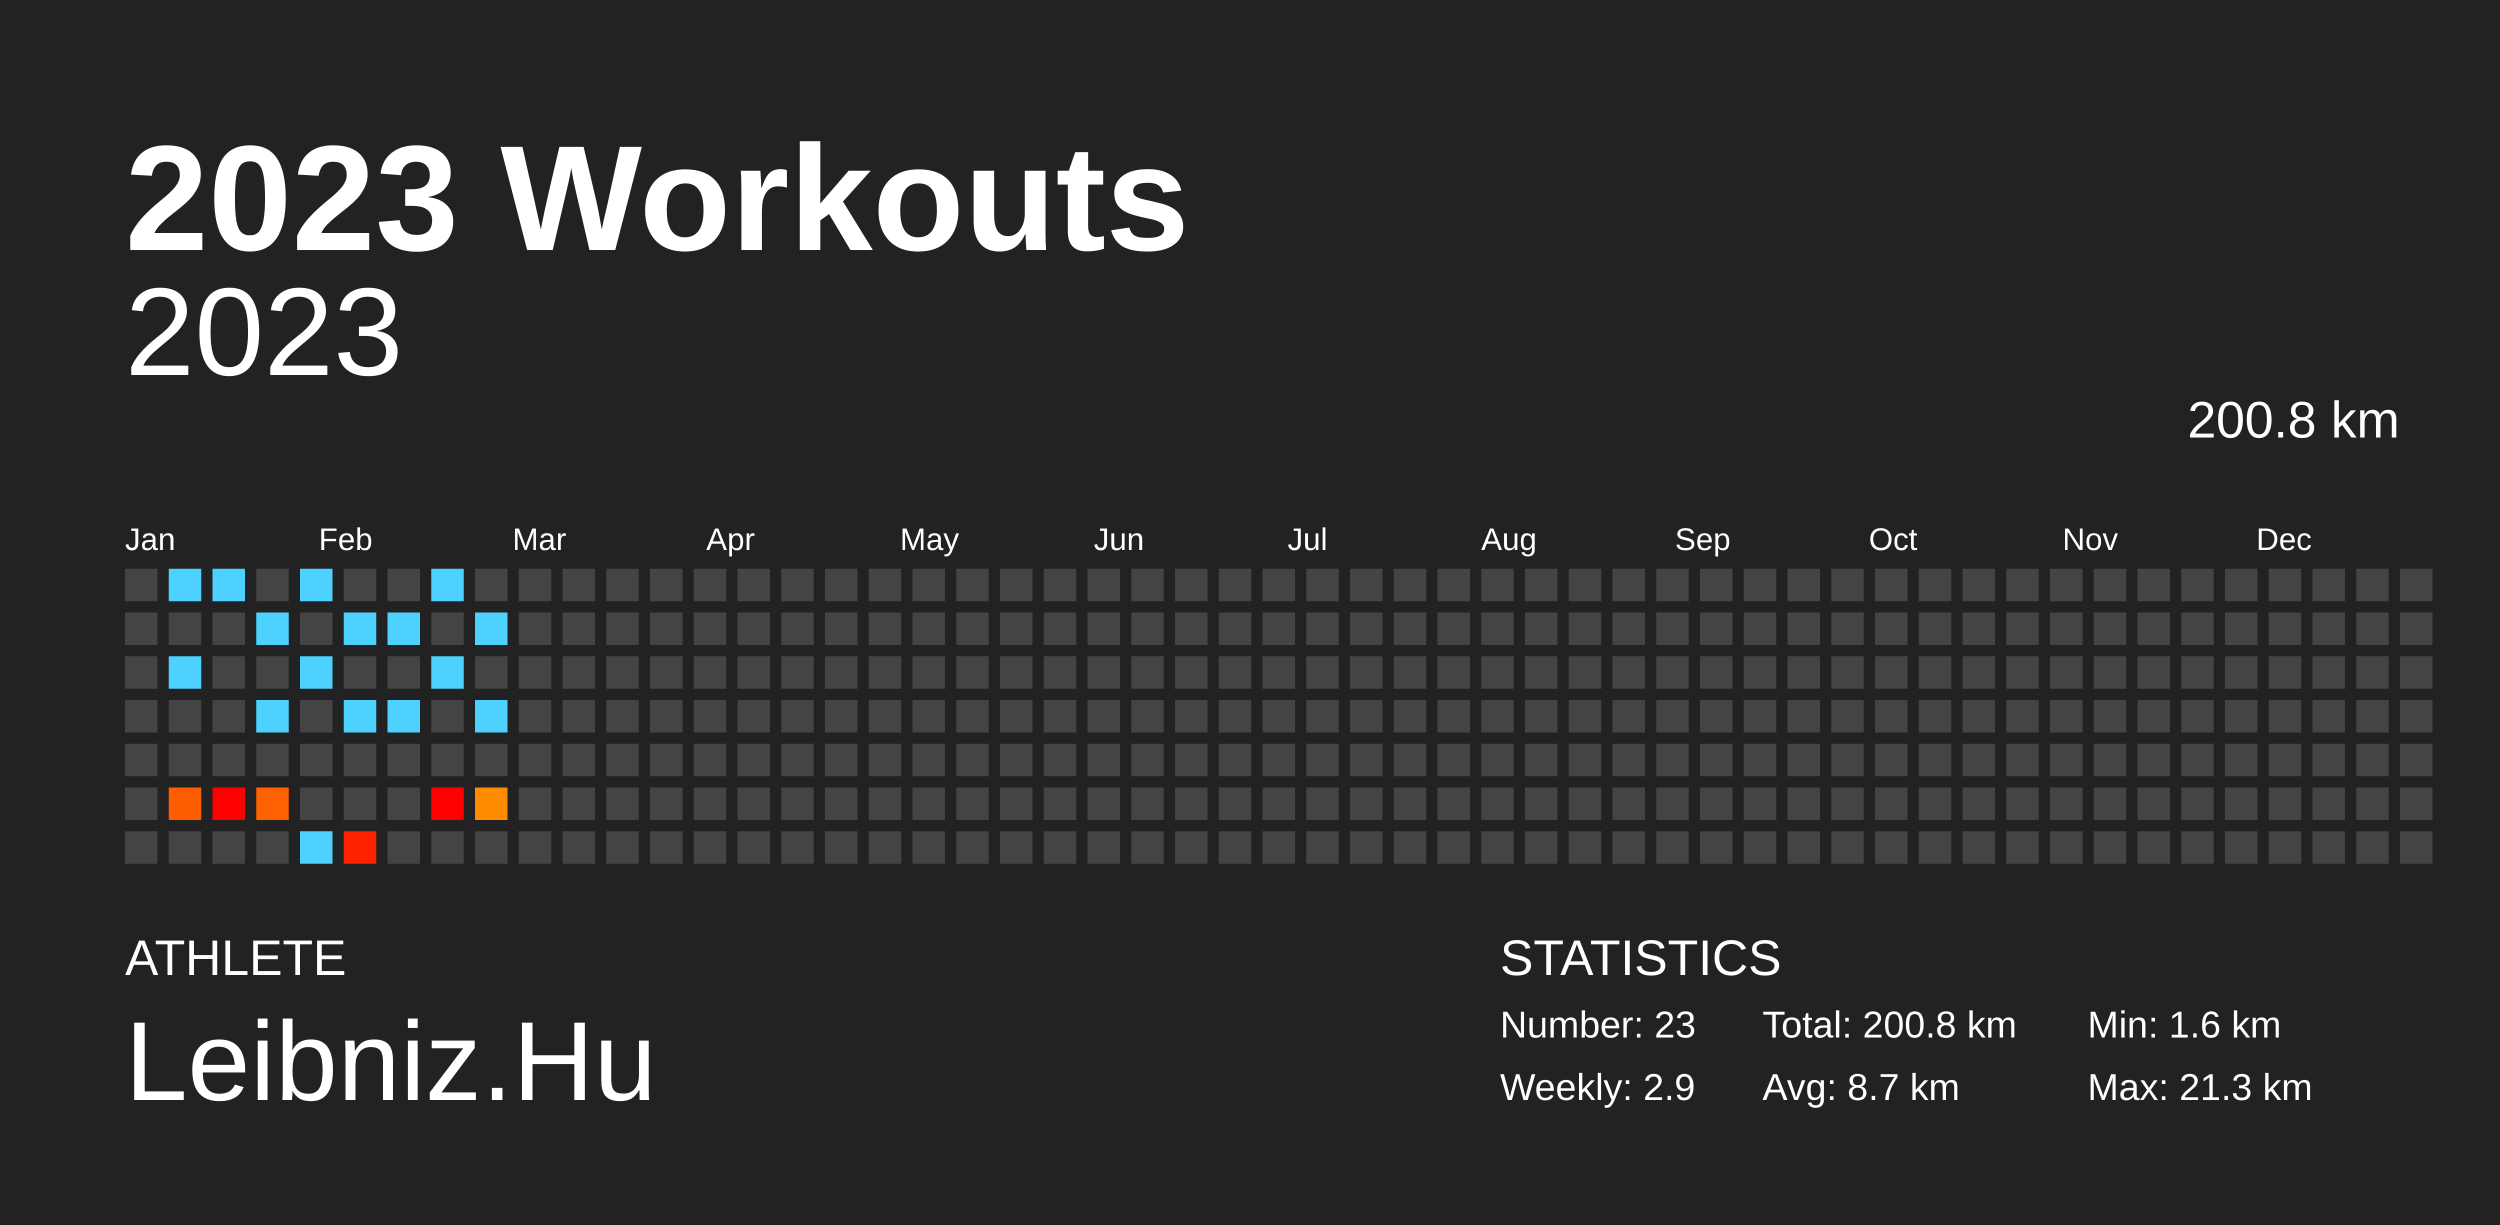
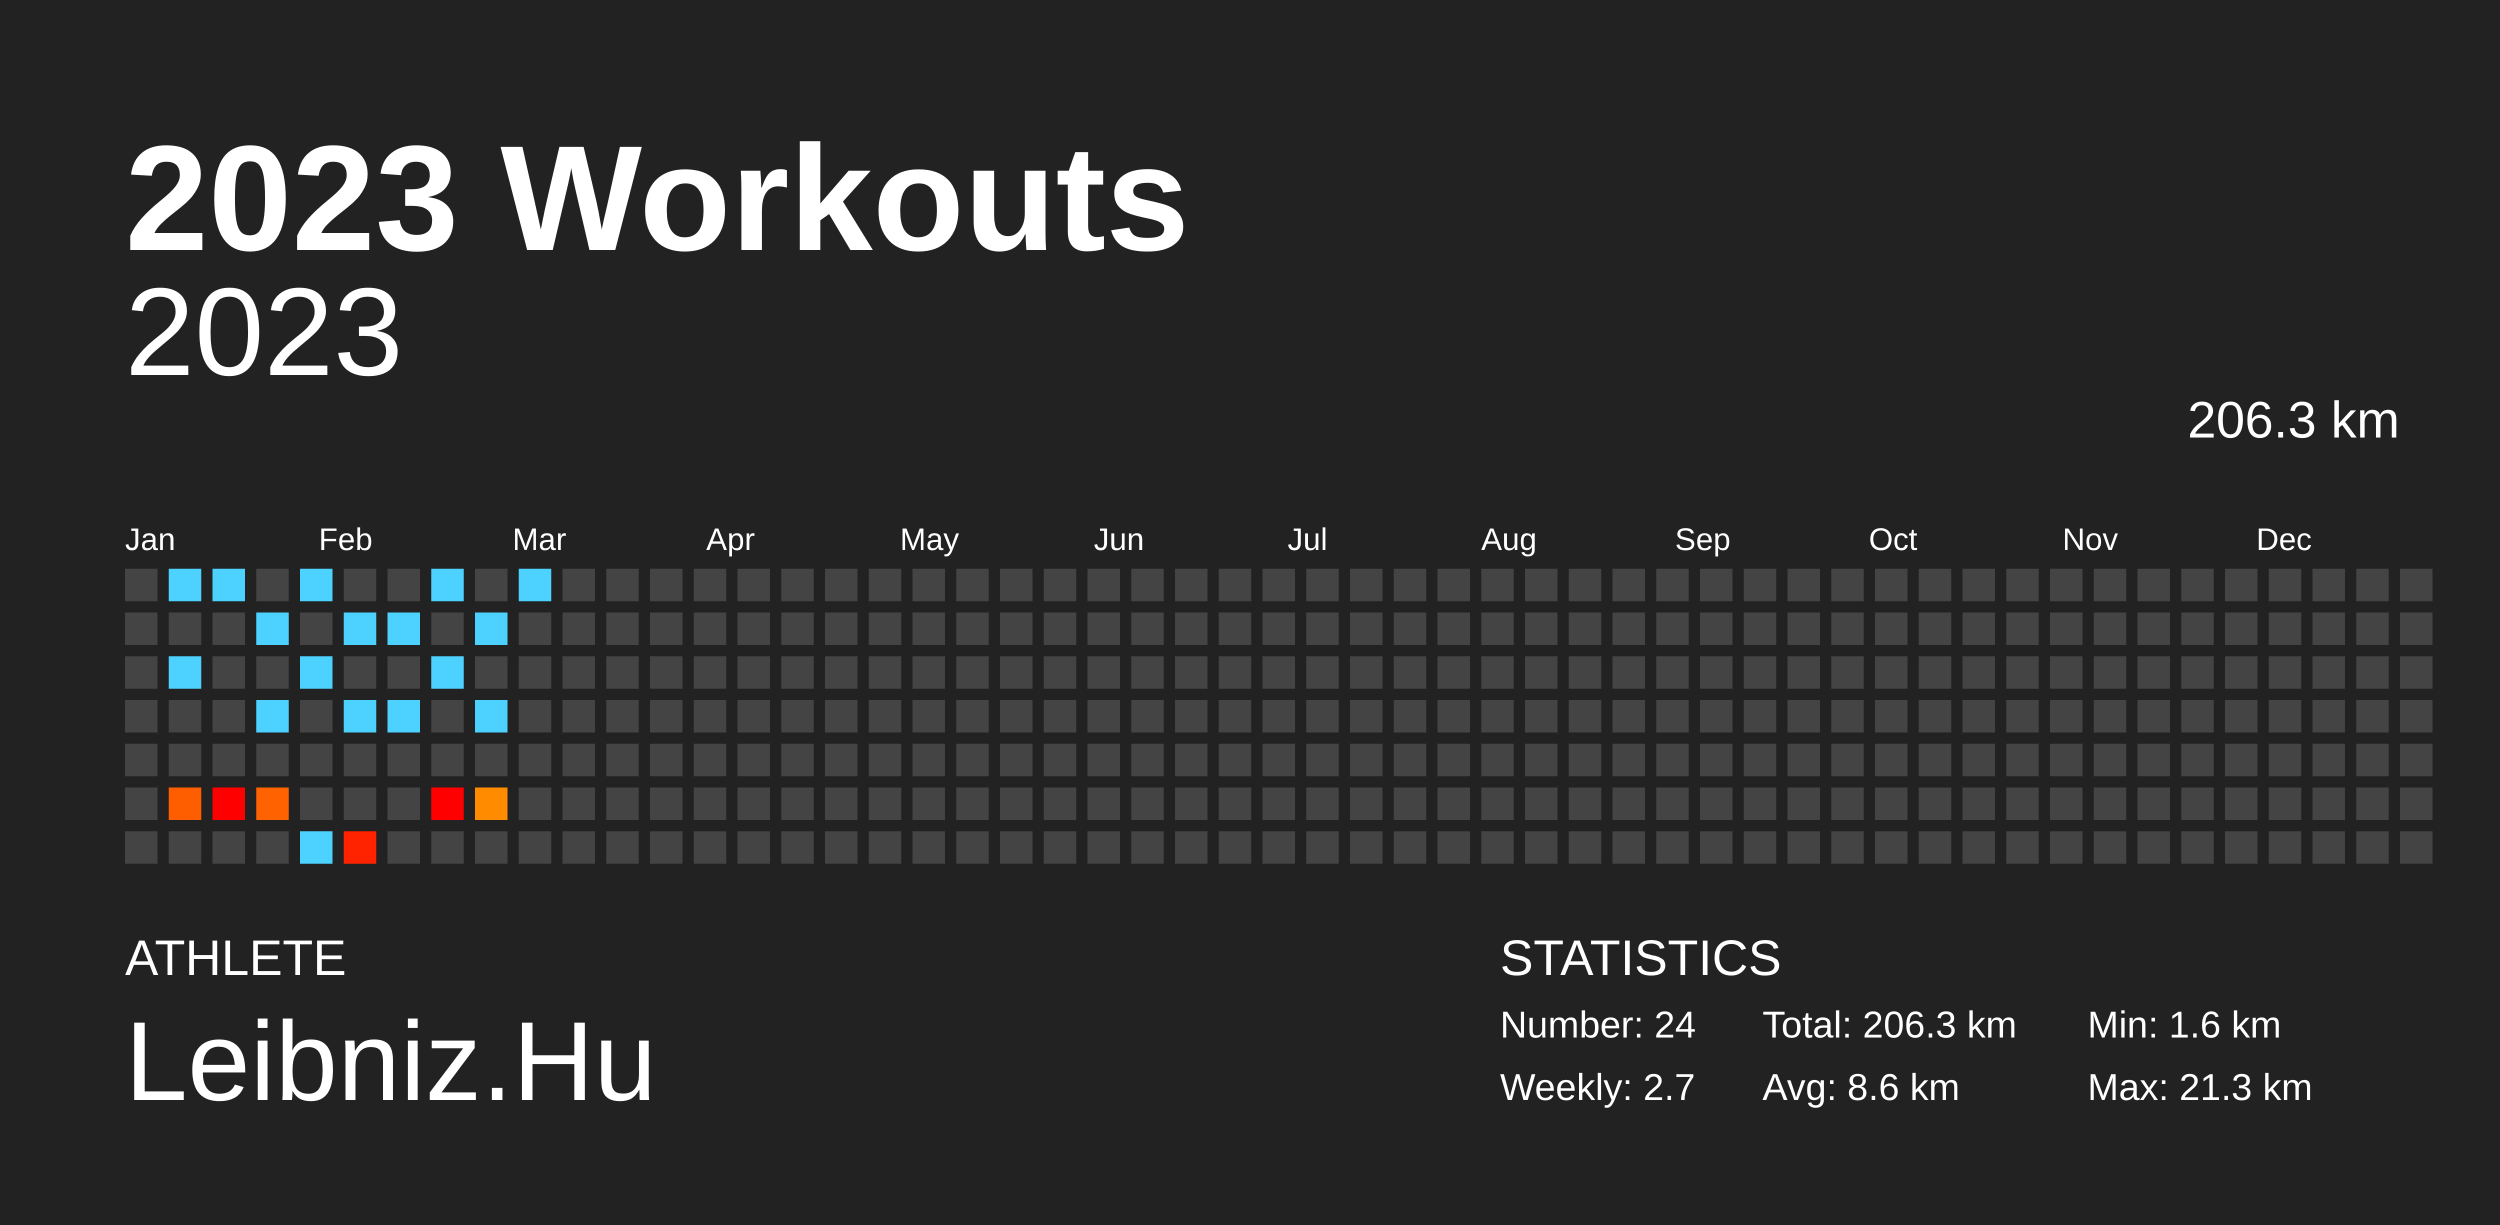
<svg xmlns="http://www.w3.org/2000/svg" baseProfile="full" height="98mm" version="1.1" viewBox="0,0,200,98" width="200mm">
  <defs />
  <rect fill="#222222" height="98" width="200" x="0" y="0" />
  <text fill="#FFFFFF" style="font-size:12px; font-family:Arial; font-weight:bold;" x="10" y="20">2023 Workouts</text>
  <text fill="#FFFFFF" style="font-size:4px; font-family:Arial" x="10" y="78">ATHLETE</text>
  <text fill="#FFFFFF" style="font-size:9px; font-family:Arial" x="10" y="88">Leibniz.Hu</text>
  <text fill="#FFFFFF" style="font-size:4px; font-family:Arial" x="120" y="78">STATISTICS</text>
-   <text fill="#FFFFFF" style="font-size:3px; font-family:Arial" x="120" y="83">Number: 23</text>
-   <text fill="#FFFFFF" style="font-size:3px; font-family:Arial" x="120" y="88">Weekly: 2.9</text>
-   <text fill="#FFFFFF" style="font-size:3px; font-family:Arial" x="141" y="83">Total: 200.8 km</text>
-   <text fill="#FFFFFF" style="font-size:3px; font-family:Arial" x="141" y="88">Avg: 8.7 km</text>
+   <text fill="#FFFFFF" style="font-size:3px; font-family:Arial" x="120" y="83">Number: 24</text>
+   <text fill="#FFFFFF" style="font-size:3px; font-family:Arial" x="120" y="88">Weekly: 2.7</text>
+   <text fill="#FFFFFF" style="font-size:3px; font-family:Arial" x="141" y="83">Total: 206.3 km</text>
+   <text fill="#FFFFFF" style="font-size:3px; font-family:Arial" x="141" y="88">Avg: 8.6 km</text>
  <text fill="#FFFFFF" style="font-size:3px; font-family:Arial" x="167" y="83">Min: 1.6 km</text>
  <text fill="#FFFFFF" style="font-size:3px; font-family:Arial" x="167" y="88">Max: 21.3 km</text>
  <text alignment-baseline="hanging" fill="#FFFFFF" style="font-size:10.0px; font-family:Arial;" x="10" y="30">2023</text>
-   <text alignment-baseline="hanging" fill="#FFFFFF" style="font-size:4.125px; font-family:Arial;" x="175" y="35">200.8 km</text>
+   <text alignment-baseline="hanging" fill="#FFFFFF" style="font-size:4.125px; font-family:Arial;" x="175" y="35">206.3 km</text>
  <text fill="#FFFFFF" style="font-size:2.5px; font-family:Arial" x="10.0" y="44">Jan</text>
  <text fill="#FFFFFF" style="font-size:2.5px; font-family:Arial" x="25.5" y="44">Feb</text>
  <text fill="#FFFFFF" style="font-size:2.5px; font-family:Arial" x="41.0" y="44">Mar</text>
  <text fill="#FFFFFF" style="font-size:2.5px; font-family:Arial" x="56.5" y="44">Apr</text>
  <text fill="#FFFFFF" style="font-size:2.5px; font-family:Arial" x="72.0" y="44">May</text>
  <text fill="#FFFFFF" style="font-size:2.5px; font-family:Arial" x="87.5" y="44">Jun</text>
  <text fill="#FFFFFF" style="font-size:2.5px; font-family:Arial" x="103.0" y="44">Jul</text>
  <text fill="#FFFFFF" style="font-size:2.5px; font-family:Arial" x="118.5" y="44">Aug</text>
  <text fill="#FFFFFF" style="font-size:2.5px; font-family:Arial" x="134.0" y="44">Sep</text>
  <text fill="#FFFFFF" style="font-size:2.5px; font-family:Arial" x="149.5" y="44">Oct</text>
  <text fill="#FFFFFF" style="font-size:2.5px; font-family:Arial" x="165.0" y="44">Nov</text>
  <text fill="#FFFFFF" style="font-size:2.5px; font-family:Arial" x="180.5" y="44">Dec</text>
  <rect fill="#444444" height="2.6" width="2.6" x="10.0" y="45.5" />
  <rect fill="#444444" height="2.6" width="2.6" x="10.0" y="49.0" />
  <rect fill="#444444" height="2.6" width="2.6" x="10.0" y="52.5" />
  <rect fill="#444444" height="2.6" width="2.6" x="10.0" y="56.0" />
  <rect fill="#444444" height="2.6" width="2.6" x="10.0" y="59.5" />
  <rect fill="#444444" height="2.6" width="2.6" x="10.0" y="63.0" />
  <rect fill="#444444" height="2.6" width="2.6" x="10.0" y="66.5" />
  <rect fill="#4dd2ff" height="2.6" width="2.6" x="13.5" y="45.5" />
  <rect fill="#444444" height="2.6" width="2.6" x="13.5" y="49.0" />
  <rect fill="#4dd2ff" height="2.6" width="2.6" x="13.5" y="52.5" />
  <rect fill="#444444" height="2.6" width="2.6" x="13.5" y="56.0" />
  <rect fill="#444444" height="2.6" width="2.6" x="13.5" y="59.5" />
  <rect fill="#ff5e00" height="2.6" width="2.6" x="13.5" y="63.0" />
  <rect fill="#444444" height="2.6" width="2.6" x="13.5" y="66.5" />
  <rect fill="#4dd2ff" height="2.6" width="2.6" x="17.0" y="45.5" />
  <rect fill="#444444" height="2.6" width="2.6" x="17.0" y="49.0" />
  <rect fill="#444444" height="2.6" width="2.6" x="17.0" y="52.5" />
  <rect fill="#444444" height="2.6" width="2.6" x="17.0" y="56.0" />
  <rect fill="#444444" height="2.6" width="2.6" x="17.0" y="59.5" />
  <rect fill="red" height="2.6" width="2.6" x="17.0" y="63.0" />
  <rect fill="#444444" height="2.6" width="2.6" x="17.0" y="66.5" />
  <rect fill="#444444" height="2.6" width="2.6" x="20.5" y="45.5" />
  <rect fill="#4dd2ff" height="2.6" width="2.6" x="20.5" y="49.0" />
  <rect fill="#444444" height="2.6" width="2.6" x="20.5" y="52.5" />
  <rect fill="#4dd2ff" height="2.6" width="2.6" x="20.5" y="56.0" />
  <rect fill="#444444" height="2.6" width="2.6" x="20.5" y="59.5" />
  <rect fill="#ff6200" height="2.6" width="2.6" x="20.5" y="63.0" />
  <rect fill="#444444" height="2.6" width="2.6" x="20.5" y="66.5" />
  <rect fill="#4dd2ff" height="2.6" width="2.6" x="24.0" y="45.5" />
  <rect fill="#444444" height="2.6" width="2.6" x="24.0" y="49.0" />
  <rect fill="#4dd2ff" height="2.6" width="2.6" x="24.0" y="52.5" />
  <rect fill="#444444" height="2.6" width="2.6" x="24.0" y="56.0" />
  <rect fill="#444444" height="2.6" width="2.6" x="24.0" y="59.5" />
  <rect fill="#444444" height="2.6" width="2.6" x="24.0" y="63.0" />
  <rect fill="#4dd2ff" height="2.6" width="2.6" x="24.0" y="66.5" />
  <rect fill="#444444" height="2.6" width="2.6" x="27.5" y="45.5" />
  <rect fill="#4dd2ff" height="2.6" width="2.6" x="27.5" y="49.0" />
  <rect fill="#444444" height="2.6" width="2.6" x="27.5" y="52.5" />
  <rect fill="#4dd2ff" height="2.6" width="2.6" x="27.5" y="56.0" />
  <rect fill="#444444" height="2.6" width="2.6" x="27.5" y="59.5" />
  <rect fill="#444444" height="2.6" width="2.6" x="27.5" y="63.0" />
  <rect fill="#ff2300" height="2.6" width="2.6" x="27.5" y="66.5" />
  <rect fill="#444444" height="2.6" width="2.6" x="31.0" y="45.5" />
  <rect fill="#4dd2ff" height="2.6" width="2.6" x="31.0" y="49.0" />
  <rect fill="#444444" height="2.6" width="2.6" x="31.0" y="52.5" />
  <rect fill="#4dd2ff" height="2.6" width="2.6" x="31.0" y="56.0" />
  <rect fill="#444444" height="2.6" width="2.6" x="31.0" y="59.5" />
  <rect fill="#444444" height="2.6" width="2.6" x="31.0" y="63.0" />
  <rect fill="#444444" height="2.6" width="2.6" x="31.0" y="66.5" />
  <rect fill="#4dd2ff" height="2.6" width="2.6" x="34.5" y="45.5" />
  <rect fill="#444444" height="2.6" width="2.6" x="34.5" y="49.0" />
  <rect fill="#4dd2ff" height="2.6" width="2.6" x="34.5" y="52.5" />
  <rect fill="#444444" height="2.6" width="2.6" x="34.5" y="56.0" />
  <rect fill="#444444" height="2.6" width="2.6" x="34.5" y="59.5" />
  <rect fill="red" height="2.6" width="2.6" x="34.5" y="63.0" />
  <rect fill="#444444" height="2.6" width="2.6" x="34.5" y="66.5" />
  <rect fill="#444444" height="2.6" width="2.6" x="38.0" y="45.5" />
  <rect fill="#4dd2ff" height="2.6" width="2.6" x="38.0" y="49.0" />
  <rect fill="#444444" height="2.6" width="2.6" x="38.0" y="52.5" />
  <rect fill="#4dd2ff" height="2.6" width="2.6" x="38.0" y="56.0" />
  <rect fill="#444444" height="2.6" width="2.6" x="38.0" y="59.5" />
  <rect fill="#ff8b00" height="2.6" width="2.6" x="38.0" y="63.0" />
  <rect fill="#444444" height="2.6" width="2.6" x="38.0" y="66.5" />
-   <rect fill="#444444" height="2.6" width="2.6" x="41.5" y="45.5" />
+   <rect fill="#4dd2ff" height="2.6" width="2.6" x="41.5" y="45.5" />
  <rect fill="#444444" height="2.6" width="2.6" x="41.5" y="49.0" />
  <rect fill="#444444" height="2.6" width="2.6" x="41.5" y="52.5" />
  <rect fill="#444444" height="2.6" width="2.6" x="41.5" y="56.0" />
  <rect fill="#444444" height="2.6" width="2.6" x="41.5" y="59.5" />
  <rect fill="#444444" height="2.6" width="2.6" x="41.5" y="63.0" />
  <rect fill="#444444" height="2.6" width="2.6" x="41.5" y="66.5" />
  <rect fill="#444444" height="2.6" width="2.6" x="45.0" y="45.5" />
  <rect fill="#444444" height="2.6" width="2.6" x="45.0" y="49.0" />
  <rect fill="#444444" height="2.6" width="2.6" x="45.0" y="52.5" />
  <rect fill="#444444" height="2.6" width="2.6" x="45.0" y="56.0" />
  <rect fill="#444444" height="2.6" width="2.6" x="45.0" y="59.5" />
  <rect fill="#444444" height="2.6" width="2.6" x="45.0" y="63.0" />
  <rect fill="#444444" height="2.6" width="2.6" x="45.0" y="66.5" />
  <rect fill="#444444" height="2.6" width="2.6" x="48.5" y="45.5" />
  <rect fill="#444444" height="2.6" width="2.6" x="48.5" y="49.0" />
  <rect fill="#444444" height="2.6" width="2.6" x="48.5" y="52.5" />
  <rect fill="#444444" height="2.6" width="2.6" x="48.5" y="56.0" />
  <rect fill="#444444" height="2.6" width="2.6" x="48.5" y="59.5" />
  <rect fill="#444444" height="2.6" width="2.6" x="48.5" y="63.0" />
  <rect fill="#444444" height="2.6" width="2.6" x="48.5" y="66.5" />
  <rect fill="#444444" height="2.6" width="2.6" x="52.0" y="45.5" />
  <rect fill="#444444" height="2.6" width="2.6" x="52.0" y="49.0" />
  <rect fill="#444444" height="2.6" width="2.6" x="52.0" y="52.5" />
  <rect fill="#444444" height="2.6" width="2.6" x="52.0" y="56.0" />
  <rect fill="#444444" height="2.6" width="2.6" x="52.0" y="59.5" />
  <rect fill="#444444" height="2.6" width="2.6" x="52.0" y="63.0" />
  <rect fill="#444444" height="2.6" width="2.6" x="52.0" y="66.5" />
  <rect fill="#444444" height="2.6" width="2.6" x="55.5" y="45.5" />
  <rect fill="#444444" height="2.6" width="2.6" x="55.5" y="49.0" />
  <rect fill="#444444" height="2.6" width="2.6" x="55.5" y="52.5" />
  <rect fill="#444444" height="2.6" width="2.6" x="55.5" y="56.0" />
  <rect fill="#444444" height="2.6" width="2.6" x="55.5" y="59.5" />
  <rect fill="#444444" height="2.6" width="2.6" x="55.5" y="63.0" />
  <rect fill="#444444" height="2.6" width="2.6" x="55.5" y="66.5" />
  <rect fill="#444444" height="2.6" width="2.6" x="59.0" y="45.5" />
  <rect fill="#444444" height="2.6" width="2.6" x="59.0" y="49.0" />
  <rect fill="#444444" height="2.6" width="2.6" x="59.0" y="52.5" />
  <rect fill="#444444" height="2.6" width="2.6" x="59.0" y="56.0" />
  <rect fill="#444444" height="2.6" width="2.6" x="59.0" y="59.5" />
  <rect fill="#444444" height="2.6" width="2.6" x="59.0" y="63.0" />
  <rect fill="#444444" height="2.6" width="2.6" x="59.0" y="66.5" />
  <rect fill="#444444" height="2.6" width="2.6" x="62.5" y="45.5" />
  <rect fill="#444444" height="2.6" width="2.6" x="62.5" y="49.0" />
  <rect fill="#444444" height="2.6" width="2.6" x="62.5" y="52.5" />
  <rect fill="#444444" height="2.6" width="2.6" x="62.5" y="56.0" />
  <rect fill="#444444" height="2.6" width="2.6" x="62.5" y="59.5" />
  <rect fill="#444444" height="2.6" width="2.6" x="62.5" y="63.0" />
  <rect fill="#444444" height="2.6" width="2.6" x="62.5" y="66.5" />
  <rect fill="#444444" height="2.6" width="2.6" x="66.0" y="45.5" />
  <rect fill="#444444" height="2.6" width="2.6" x="66.0" y="49.0" />
  <rect fill="#444444" height="2.6" width="2.6" x="66.0" y="52.5" />
  <rect fill="#444444" height="2.6" width="2.6" x="66.0" y="56.0" />
  <rect fill="#444444" height="2.6" width="2.6" x="66.0" y="59.5" />
  <rect fill="#444444" height="2.6" width="2.6" x="66.0" y="63.0" />
  <rect fill="#444444" height="2.6" width="2.6" x="66.0" y="66.5" />
  <rect fill="#444444" height="2.6" width="2.6" x="69.5" y="45.5" />
  <rect fill="#444444" height="2.6" width="2.6" x="69.5" y="49.0" />
  <rect fill="#444444" height="2.6" width="2.6" x="69.5" y="52.5" />
  <rect fill="#444444" height="2.6" width="2.6" x="69.5" y="56.0" />
  <rect fill="#444444" height="2.6" width="2.6" x="69.5" y="59.5" />
  <rect fill="#444444" height="2.6" width="2.6" x="69.5" y="63.0" />
  <rect fill="#444444" height="2.6" width="2.6" x="69.5" y="66.5" />
  <rect fill="#444444" height="2.6" width="2.6" x="73.0" y="45.5" />
  <rect fill="#444444" height="2.6" width="2.6" x="73.0" y="49.0" />
  <rect fill="#444444" height="2.6" width="2.6" x="73.0" y="52.5" />
  <rect fill="#444444" height="2.6" width="2.6" x="73.0" y="56.0" />
  <rect fill="#444444" height="2.6" width="2.6" x="73.0" y="59.5" />
  <rect fill="#444444" height="2.6" width="2.6" x="73.0" y="63.0" />
  <rect fill="#444444" height="2.6" width="2.6" x="73.0" y="66.5" />
  <rect fill="#444444" height="2.6" width="2.6" x="76.5" y="45.5" />
  <rect fill="#444444" height="2.6" width="2.6" x="76.5" y="49.0" />
  <rect fill="#444444" height="2.6" width="2.6" x="76.5" y="52.5" />
  <rect fill="#444444" height="2.6" width="2.6" x="76.5" y="56.0" />
  <rect fill="#444444" height="2.6" width="2.6" x="76.5" y="59.5" />
  <rect fill="#444444" height="2.6" width="2.6" x="76.5" y="63.0" />
  <rect fill="#444444" height="2.6" width="2.6" x="76.5" y="66.5" />
  <rect fill="#444444" height="2.6" width="2.6" x="80.0" y="45.5" />
  <rect fill="#444444" height="2.6" width="2.6" x="80.0" y="49.0" />
  <rect fill="#444444" height="2.6" width="2.6" x="80.0" y="52.5" />
  <rect fill="#444444" height="2.6" width="2.6" x="80.0" y="56.0" />
  <rect fill="#444444" height="2.6" width="2.6" x="80.0" y="59.5" />
  <rect fill="#444444" height="2.6" width="2.6" x="80.0" y="63.0" />
  <rect fill="#444444" height="2.6" width="2.6" x="80.0" y="66.5" />
  <rect fill="#444444" height="2.6" width="2.6" x="83.5" y="45.5" />
  <rect fill="#444444" height="2.6" width="2.6" x="83.5" y="49.0" />
  <rect fill="#444444" height="2.6" width="2.6" x="83.5" y="52.5" />
  <rect fill="#444444" height="2.6" width="2.6" x="83.5" y="56.0" />
  <rect fill="#444444" height="2.6" width="2.6" x="83.5" y="59.5" />
  <rect fill="#444444" height="2.6" width="2.6" x="83.5" y="63.0" />
  <rect fill="#444444" height="2.6" width="2.6" x="83.5" y="66.5" />
  <rect fill="#444444" height="2.6" width="2.6" x="87.0" y="45.5" />
  <rect fill="#444444" height="2.6" width="2.6" x="87.0" y="49.0" />
  <rect fill="#444444" height="2.6" width="2.6" x="87.0" y="52.5" />
  <rect fill="#444444" height="2.6" width="2.6" x="87.0" y="56.0" />
  <rect fill="#444444" height="2.6" width="2.6" x="87.0" y="59.5" />
  <rect fill="#444444" height="2.6" width="2.6" x="87.0" y="63.0" />
  <rect fill="#444444" height="2.6" width="2.6" x="87.0" y="66.5" />
  <rect fill="#444444" height="2.6" width="2.6" x="90.5" y="45.5" />
  <rect fill="#444444" height="2.6" width="2.6" x="90.5" y="49.0" />
  <rect fill="#444444" height="2.6" width="2.6" x="90.5" y="52.5" />
  <rect fill="#444444" height="2.6" width="2.6" x="90.5" y="56.0" />
  <rect fill="#444444" height="2.6" width="2.6" x="90.5" y="59.5" />
  <rect fill="#444444" height="2.6" width="2.6" x="90.5" y="63.0" />
  <rect fill="#444444" height="2.6" width="2.6" x="90.5" y="66.5" />
  <rect fill="#444444" height="2.6" width="2.6" x="94.0" y="45.5" />
  <rect fill="#444444" height="2.6" width="2.6" x="94.0" y="49.0" />
  <rect fill="#444444" height="2.6" width="2.6" x="94.0" y="52.5" />
  <rect fill="#444444" height="2.6" width="2.6" x="94.0" y="56.0" />
  <rect fill="#444444" height="2.6" width="2.6" x="94.0" y="59.5" />
  <rect fill="#444444" height="2.6" width="2.6" x="94.0" y="63.0" />
  <rect fill="#444444" height="2.6" width="2.6" x="94.0" y="66.5" />
  <rect fill="#444444" height="2.6" width="2.6" x="97.5" y="45.5" />
  <rect fill="#444444" height="2.6" width="2.6" x="97.5" y="49.0" />
  <rect fill="#444444" height="2.6" width="2.6" x="97.5" y="52.5" />
  <rect fill="#444444" height="2.6" width="2.6" x="97.5" y="56.0" />
  <rect fill="#444444" height="2.6" width="2.6" x="97.5" y="59.5" />
  <rect fill="#444444" height="2.6" width="2.6" x="97.5" y="63.0" />
  <rect fill="#444444" height="2.6" width="2.6" x="97.5" y="66.5" />
  <rect fill="#444444" height="2.6" width="2.6" x="101.0" y="45.5" />
  <rect fill="#444444" height="2.6" width="2.6" x="101.0" y="49.0" />
  <rect fill="#444444" height="2.6" width="2.6" x="101.0" y="52.5" />
  <rect fill="#444444" height="2.6" width="2.6" x="101.0" y="56.0" />
  <rect fill="#444444" height="2.6" width="2.6" x="101.0" y="59.5" />
  <rect fill="#444444" height="2.6" width="2.6" x="101.0" y="63.0" />
  <rect fill="#444444" height="2.6" width="2.6" x="101.0" y="66.5" />
  <rect fill="#444444" height="2.6" width="2.6" x="104.5" y="45.5" />
  <rect fill="#444444" height="2.6" width="2.6" x="104.5" y="49.0" />
  <rect fill="#444444" height="2.6" width="2.6" x="104.5" y="52.5" />
  <rect fill="#444444" height="2.6" width="2.6" x="104.5" y="56.0" />
  <rect fill="#444444" height="2.6" width="2.6" x="104.5" y="59.5" />
  <rect fill="#444444" height="2.6" width="2.6" x="104.5" y="63.0" />
  <rect fill="#444444" height="2.6" width="2.6" x="104.5" y="66.5" />
  <rect fill="#444444" height="2.6" width="2.6" x="108.0" y="45.5" />
  <rect fill="#444444" height="2.6" width="2.6" x="108.0" y="49.0" />
  <rect fill="#444444" height="2.6" width="2.6" x="108.0" y="52.5" />
  <rect fill="#444444" height="2.6" width="2.6" x="108.0" y="56.0" />
  <rect fill="#444444" height="2.6" width="2.6" x="108.0" y="59.5" />
  <rect fill="#444444" height="2.6" width="2.6" x="108.0" y="63.0" />
  <rect fill="#444444" height="2.6" width="2.6" x="108.0" y="66.5" />
  <rect fill="#444444" height="2.6" width="2.6" x="111.5" y="45.5" />
  <rect fill="#444444" height="2.6" width="2.6" x="111.5" y="49.0" />
  <rect fill="#444444" height="2.6" width="2.6" x="111.5" y="52.5" />
  <rect fill="#444444" height="2.6" width="2.6" x="111.5" y="56.0" />
  <rect fill="#444444" height="2.6" width="2.6" x="111.5" y="59.5" />
  <rect fill="#444444" height="2.6" width="2.6" x="111.5" y="63.0" />
  <rect fill="#444444" height="2.6" width="2.6" x="111.5" y="66.5" />
  <rect fill="#444444" height="2.6" width="2.6" x="115.0" y="45.5" />
  <rect fill="#444444" height="2.6" width="2.6" x="115.0" y="49.0" />
  <rect fill="#444444" height="2.6" width="2.6" x="115.0" y="52.5" />
  <rect fill="#444444" height="2.6" width="2.6" x="115.0" y="56.0" />
  <rect fill="#444444" height="2.6" width="2.6" x="115.0" y="59.5" />
  <rect fill="#444444" height="2.6" width="2.6" x="115.0" y="63.0" />
  <rect fill="#444444" height="2.6" width="2.6" x="115.0" y="66.5" />
  <rect fill="#444444" height="2.6" width="2.6" x="118.5" y="45.5" />
  <rect fill="#444444" height="2.6" width="2.6" x="118.5" y="49.0" />
  <rect fill="#444444" height="2.6" width="2.6" x="118.5" y="52.5" />
  <rect fill="#444444" height="2.6" width="2.6" x="118.5" y="56.0" />
  <rect fill="#444444" height="2.6" width="2.6" x="118.5" y="59.5" />
  <rect fill="#444444" height="2.6" width="2.6" x="118.5" y="63.0" />
  <rect fill="#444444" height="2.6" width="2.6" x="118.5" y="66.5" />
  <rect fill="#444444" height="2.6" width="2.6" x="122.0" y="45.5" />
  <rect fill="#444444" height="2.6" width="2.6" x="122.0" y="49.0" />
  <rect fill="#444444" height="2.6" width="2.6" x="122.0" y="52.5" />
  <rect fill="#444444" height="2.6" width="2.6" x="122.0" y="56.0" />
  <rect fill="#444444" height="2.6" width="2.6" x="122.0" y="59.5" />
  <rect fill="#444444" height="2.6" width="2.6" x="122.0" y="63.0" />
  <rect fill="#444444" height="2.6" width="2.6" x="122.0" y="66.5" />
  <rect fill="#444444" height="2.6" width="2.6" x="125.5" y="45.5" />
  <rect fill="#444444" height="2.6" width="2.6" x="125.5" y="49.0" />
  <rect fill="#444444" height="2.6" width="2.6" x="125.5" y="52.5" />
  <rect fill="#444444" height="2.6" width="2.6" x="125.5" y="56.0" />
  <rect fill="#444444" height="2.6" width="2.6" x="125.5" y="59.5" />
  <rect fill="#444444" height="2.6" width="2.6" x="125.5" y="63.0" />
  <rect fill="#444444" height="2.6" width="2.6" x="125.5" y="66.5" />
  <rect fill="#444444" height="2.6" width="2.6" x="129.0" y="45.5" />
  <rect fill="#444444" height="2.6" width="2.6" x="129.0" y="49.0" />
  <rect fill="#444444" height="2.6" width="2.6" x="129.0" y="52.5" />
  <rect fill="#444444" height="2.6" width="2.6" x="129.0" y="56.0" />
  <rect fill="#444444" height="2.6" width="2.6" x="129.0" y="59.5" />
  <rect fill="#444444" height="2.6" width="2.6" x="129.0" y="63.0" />
  <rect fill="#444444" height="2.6" width="2.6" x="129.0" y="66.5" />
  <rect fill="#444444" height="2.6" width="2.6" x="132.5" y="45.5" />
  <rect fill="#444444" height="2.6" width="2.6" x="132.5" y="49.0" />
  <rect fill="#444444" height="2.6" width="2.6" x="132.5" y="52.5" />
  <rect fill="#444444" height="2.6" width="2.6" x="132.5" y="56.0" />
  <rect fill="#444444" height="2.6" width="2.6" x="132.5" y="59.5" />
  <rect fill="#444444" height="2.6" width="2.6" x="132.5" y="63.0" />
  <rect fill="#444444" height="2.6" width="2.6" x="132.5" y="66.5" />
  <rect fill="#444444" height="2.6" width="2.6" x="136.0" y="45.5" />
  <rect fill="#444444" height="2.6" width="2.6" x="136.0" y="49.0" />
  <rect fill="#444444" height="2.6" width="2.6" x="136.0" y="52.5" />
  <rect fill="#444444" height="2.6" width="2.6" x="136.0" y="56.0" />
  <rect fill="#444444" height="2.6" width="2.6" x="136.0" y="59.5" />
  <rect fill="#444444" height="2.6" width="2.6" x="136.0" y="63.0" />
  <rect fill="#444444" height="2.6" width="2.6" x="136.0" y="66.5" />
  <rect fill="#444444" height="2.6" width="2.6" x="139.5" y="45.5" />
  <rect fill="#444444" height="2.6" width="2.6" x="139.5" y="49.0" />
  <rect fill="#444444" height="2.6" width="2.6" x="139.5" y="52.5" />
  <rect fill="#444444" height="2.6" width="2.6" x="139.5" y="56.0" />
  <rect fill="#444444" height="2.6" width="2.6" x="139.5" y="59.5" />
  <rect fill="#444444" height="2.6" width="2.6" x="139.5" y="63.0" />
  <rect fill="#444444" height="2.6" width="2.6" x="139.5" y="66.5" />
  <rect fill="#444444" height="2.6" width="2.6" x="143.0" y="45.5" />
  <rect fill="#444444" height="2.6" width="2.6" x="143.0" y="49.0" />
  <rect fill="#444444" height="2.6" width="2.6" x="143.0" y="52.5" />
  <rect fill="#444444" height="2.6" width="2.6" x="143.0" y="56.0" />
  <rect fill="#444444" height="2.6" width="2.6" x="143.0" y="59.5" />
  <rect fill="#444444" height="2.6" width="2.6" x="143.0" y="63.0" />
  <rect fill="#444444" height="2.6" width="2.6" x="143.0" y="66.5" />
  <rect fill="#444444" height="2.6" width="2.6" x="146.5" y="45.5" />
  <rect fill="#444444" height="2.6" width="2.6" x="146.5" y="49.0" />
  <rect fill="#444444" height="2.6" width="2.6" x="146.5" y="52.5" />
  <rect fill="#444444" height="2.6" width="2.6" x="146.5" y="56.0" />
  <rect fill="#444444" height="2.6" width="2.6" x="146.5" y="59.5" />
  <rect fill="#444444" height="2.6" width="2.6" x="146.5" y="63.0" />
  <rect fill="#444444" height="2.6" width="2.6" x="146.5" y="66.5" />
  <rect fill="#444444" height="2.6" width="2.6" x="150.0" y="45.5" />
  <rect fill="#444444" height="2.6" width="2.6" x="150.0" y="49.0" />
  <rect fill="#444444" height="2.6" width="2.6" x="150.0" y="52.5" />
  <rect fill="#444444" height="2.6" width="2.6" x="150.0" y="56.0" />
  <rect fill="#444444" height="2.6" width="2.6" x="150.0" y="59.5" />
  <rect fill="#444444" height="2.6" width="2.6" x="150.0" y="63.0" />
  <rect fill="#444444" height="2.6" width="2.6" x="150.0" y="66.5" />
  <rect fill="#444444" height="2.6" width="2.6" x="153.5" y="45.5" />
  <rect fill="#444444" height="2.6" width="2.6" x="153.5" y="49.0" />
  <rect fill="#444444" height="2.6" width="2.6" x="153.5" y="52.5" />
  <rect fill="#444444" height="2.6" width="2.6" x="153.5" y="56.0" />
  <rect fill="#444444" height="2.6" width="2.6" x="153.5" y="59.5" />
  <rect fill="#444444" height="2.6" width="2.6" x="153.5" y="63.0" />
  <rect fill="#444444" height="2.6" width="2.6" x="153.5" y="66.5" />
  <rect fill="#444444" height="2.6" width="2.6" x="157.0" y="45.5" />
  <rect fill="#444444" height="2.6" width="2.6" x="157.0" y="49.0" />
  <rect fill="#444444" height="2.6" width="2.6" x="157.0" y="52.5" />
  <rect fill="#444444" height="2.6" width="2.6" x="157.0" y="56.0" />
  <rect fill="#444444" height="2.6" width="2.6" x="157.0" y="59.5" />
  <rect fill="#444444" height="2.6" width="2.6" x="157.0" y="63.0" />
  <rect fill="#444444" height="2.6" width="2.6" x="157.0" y="66.5" />
  <rect fill="#444444" height="2.6" width="2.6" x="160.5" y="45.5" />
  <rect fill="#444444" height="2.6" width="2.6" x="160.5" y="49.0" />
  <rect fill="#444444" height="2.6" width="2.6" x="160.5" y="52.5" />
  <rect fill="#444444" height="2.6" width="2.6" x="160.5" y="56.0" />
  <rect fill="#444444" height="2.6" width="2.6" x="160.5" y="59.5" />
  <rect fill="#444444" height="2.6" width="2.6" x="160.5" y="63.0" />
  <rect fill="#444444" height="2.6" width="2.6" x="160.5" y="66.5" />
  <rect fill="#444444" height="2.6" width="2.6" x="164.0" y="45.5" />
  <rect fill="#444444" height="2.6" width="2.6" x="164.0" y="49.0" />
  <rect fill="#444444" height="2.6" width="2.6" x="164.0" y="52.5" />
  <rect fill="#444444" height="2.6" width="2.6" x="164.0" y="56.0" />
  <rect fill="#444444" height="2.6" width="2.6" x="164.0" y="59.5" />
  <rect fill="#444444" height="2.6" width="2.6" x="164.0" y="63.0" />
  <rect fill="#444444" height="2.6" width="2.6" x="164.0" y="66.5" />
  <rect fill="#444444" height="2.6" width="2.6" x="167.5" y="45.5" />
  <rect fill="#444444" height="2.6" width="2.6" x="167.5" y="49.0" />
  <rect fill="#444444" height="2.6" width="2.6" x="167.5" y="52.5" />
  <rect fill="#444444" height="2.6" width="2.6" x="167.5" y="56.0" />
  <rect fill="#444444" height="2.6" width="2.6" x="167.5" y="59.5" />
  <rect fill="#444444" height="2.6" width="2.6" x="167.5" y="63.0" />
  <rect fill="#444444" height="2.6" width="2.6" x="167.5" y="66.5" />
  <rect fill="#444444" height="2.6" width="2.6" x="171.0" y="45.5" />
  <rect fill="#444444" height="2.6" width="2.6" x="171.0" y="49.0" />
  <rect fill="#444444" height="2.6" width="2.6" x="171.0" y="52.5" />
  <rect fill="#444444" height="2.6" width="2.6" x="171.0" y="56.0" />
  <rect fill="#444444" height="2.6" width="2.6" x="171.0" y="59.5" />
  <rect fill="#444444" height="2.6" width="2.6" x="171.0" y="63.0" />
  <rect fill="#444444" height="2.6" width="2.6" x="171.0" y="66.5" />
  <rect fill="#444444" height="2.6" width="2.6" x="174.5" y="45.5" />
  <rect fill="#444444" height="2.6" width="2.6" x="174.5" y="49.0" />
  <rect fill="#444444" height="2.6" width="2.6" x="174.5" y="52.5" />
  <rect fill="#444444" height="2.6" width="2.6" x="174.5" y="56.0" />
  <rect fill="#444444" height="2.6" width="2.6" x="174.5" y="59.5" />
  <rect fill="#444444" height="2.6" width="2.6" x="174.5" y="63.0" />
  <rect fill="#444444" height="2.6" width="2.6" x="174.5" y="66.5" />
  <rect fill="#444444" height="2.6" width="2.6" x="178.0" y="45.5" />
  <rect fill="#444444" height="2.6" width="2.6" x="178.0" y="49.0" />
  <rect fill="#444444" height="2.6" width="2.6" x="178.0" y="52.5" />
  <rect fill="#444444" height="2.6" width="2.6" x="178.0" y="56.0" />
  <rect fill="#444444" height="2.6" width="2.6" x="178.0" y="59.5" />
  <rect fill="#444444" height="2.6" width="2.6" x="178.0" y="63.0" />
  <rect fill="#444444" height="2.6" width="2.6" x="178.0" y="66.5" />
  <rect fill="#444444" height="2.6" width="2.6" x="181.5" y="45.5" />
  <rect fill="#444444" height="2.6" width="2.6" x="181.5" y="49.0" />
  <rect fill="#444444" height="2.6" width="2.6" x="181.5" y="52.5" />
  <rect fill="#444444" height="2.6" width="2.6" x="181.5" y="56.0" />
  <rect fill="#444444" height="2.6" width="2.6" x="181.5" y="59.5" />
  <rect fill="#444444" height="2.6" width="2.6" x="181.5" y="63.0" />
  <rect fill="#444444" height="2.6" width="2.6" x="181.5" y="66.5" />
  <rect fill="#444444" height="2.6" width="2.6" x="185.0" y="45.5" />
  <rect fill="#444444" height="2.6" width="2.6" x="185.0" y="49.0" />
  <rect fill="#444444" height="2.6" width="2.6" x="185.0" y="52.5" />
  <rect fill="#444444" height="2.6" width="2.6" x="185.0" y="56.0" />
  <rect fill="#444444" height="2.6" width="2.6" x="185.0" y="59.5" />
  <rect fill="#444444" height="2.6" width="2.6" x="185.0" y="63.0" />
  <rect fill="#444444" height="2.6" width="2.6" x="185.0" y="66.5" />
  <rect fill="#444444" height="2.6" width="2.6" x="188.5" y="45.5" />
  <rect fill="#444444" height="2.6" width="2.6" x="188.5" y="49.0" />
  <rect fill="#444444" height="2.6" width="2.6" x="188.5" y="52.5" />
  <rect fill="#444444" height="2.6" width="2.6" x="188.5" y="56.0" />
  <rect fill="#444444" height="2.6" width="2.6" x="188.5" y="59.5" />
  <rect fill="#444444" height="2.6" width="2.6" x="188.5" y="63.0" />
  <rect fill="#444444" height="2.6" width="2.6" x="188.5" y="66.5" />
  <rect fill="#444444" height="2.6" width="2.6" x="192.0" y="45.5" />
  <rect fill="#444444" height="2.6" width="2.6" x="192.0" y="49.0" />
  <rect fill="#444444" height="2.6" width="2.6" x="192.0" y="52.5" />
  <rect fill="#444444" height="2.6" width="2.6" x="192.0" y="56.0" />
  <rect fill="#444444" height="2.6" width="2.6" x="192.0" y="59.5" />
  <rect fill="#444444" height="2.6" width="2.6" x="192.0" y="63.0" />
  <rect fill="#444444" height="2.6" width="2.6" x="192.0" y="66.5" />
</svg>
